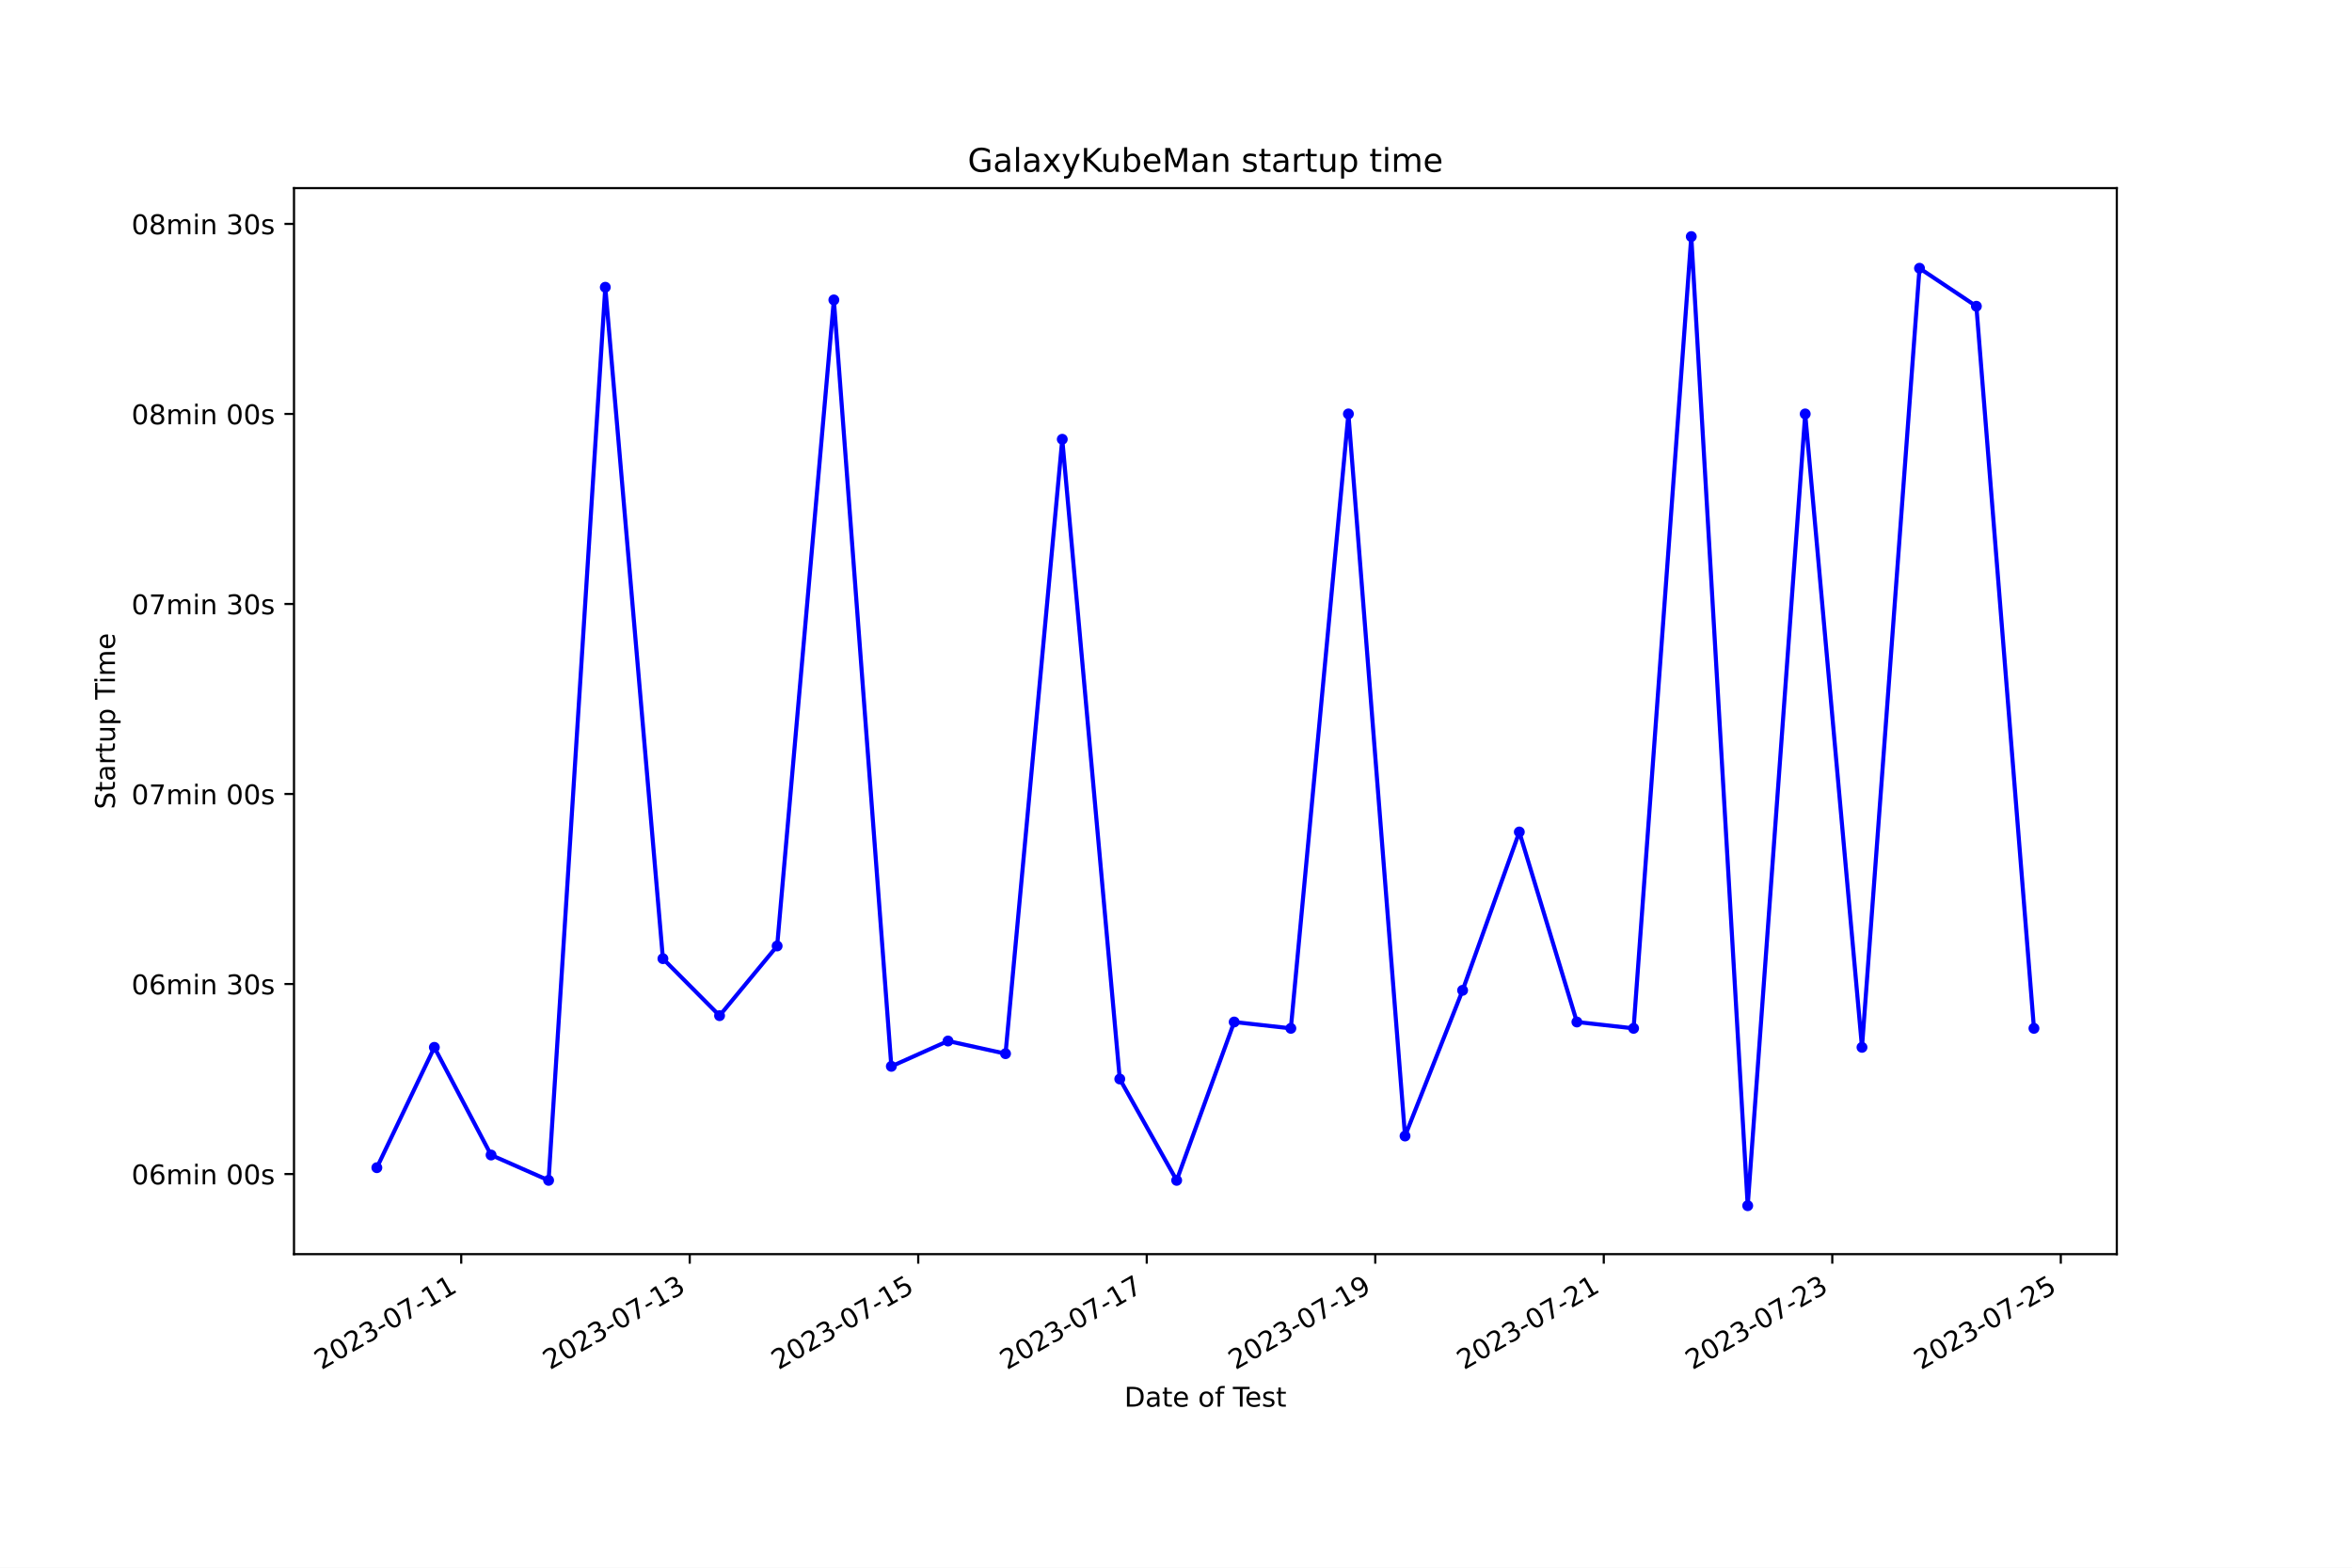
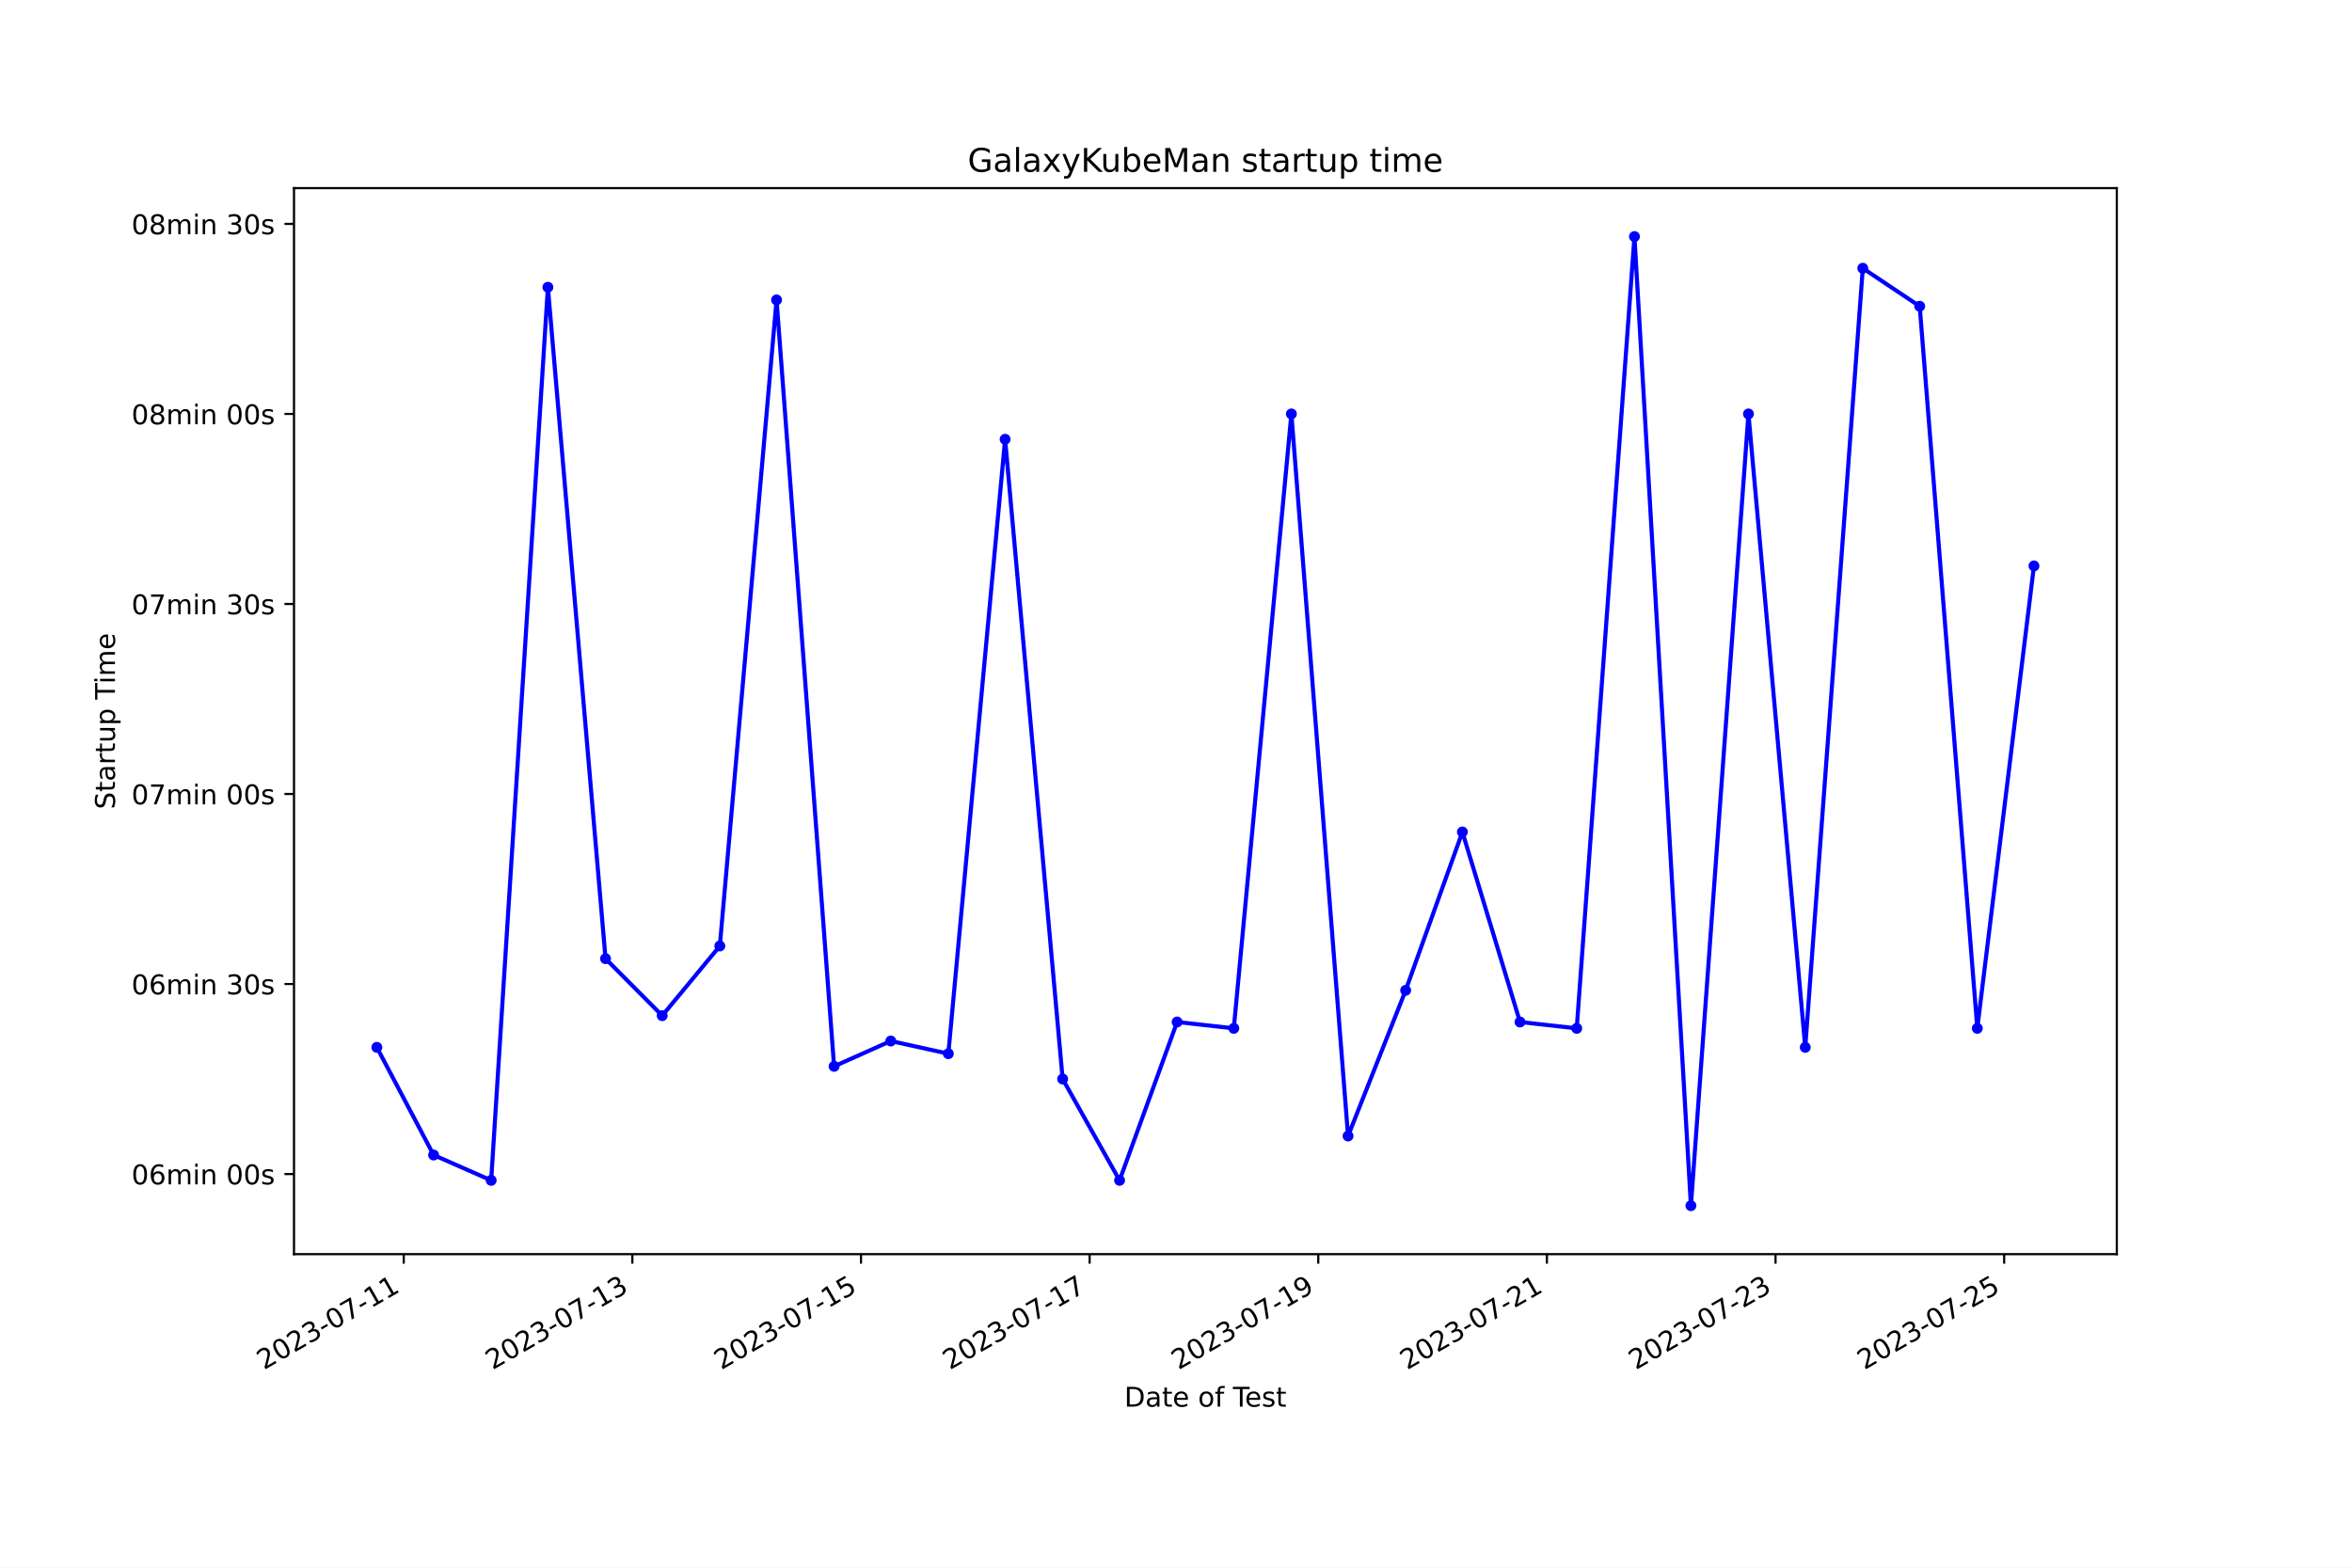
<svg xmlns="http://www.w3.org/2000/svg" xmlns:xlink="http://www.w3.org/1999/xlink" width="864pt" height="576pt" viewBox="0 0 864 576" version="1.1">
  <defs>
    <style type="text/css">*{stroke-linejoin: round; stroke-linecap: butt}</style>
  </defs>
  <g id="figure_1">
    <g id="patch_1">
      <path d="M 0 576  L 864 576  L 864 0  L 0 0  z " style="fill: #ffffff" />
    </g>
    <g id="axes_1">
      <g id="patch_2">
        <path d="M 108 460.8  L 777.6 460.8  L 777.6 69.12  L 108 69.12  z " style="fill: #ffffff" />
      </g>
      <g id="matplotlib.axis_1">
        <g id="xtick_1">
          <g id="line2d_1">
            <defs>
-               <path id="m965373f4e1" d="M 0 0  L 0 3.5  " style="stroke: #000000; stroke-width: 0.8" />
+               <path id="m5c32a10730" d="M 0 0  L 0 3.5  " style="stroke: #000000; stroke-width: 0.8" />
            </defs>
            <g>
-               <use xlink:href="#m965373f4e1" x="169.427" y="460.8" style="stroke: #000000; stroke-width: 0.8" />
+               <use xlink:href="#m5c32a10730" x="148.311" y="460.8" style="stroke: #000000; stroke-width: 0.8" />
            </g>
          </g>
          <g id="text_1">
-             <g transform="translate(118.0577 503.4383) rotate(-30) scale(0.1 -0.1)">
+             <g transform="translate(96.94125 503.4383) rotate(-30) scale(0.1 -0.1)">
              <defs>
                <path id="DejaVuSans-32" d="M 1228 531  L 3431 531  L 3431 0  L 469 0  L 469 531  Q 828 903 1448 1529  Q 2069 2156 2228 2338  Q 2531 2678 2651 2914  Q 2772 3150 2772 3378  Q 2772 3750 2511 3984  Q 2250 4219 1831 4219  Q 1534 4219 1204 4116  Q 875 4013 500 3803  L 500 4441  Q 881 4594 1212 4672  Q 1544 4750 1819 4750  Q 2544 4750 2975 4387  Q 3406 4025 3406 3419  Q 3406 3131 3298 2873  Q 3191 2616 2906 2266  Q 2828 2175 2409 1742  Q 1991 1309 1228 531  z " transform="scale(0.015625)" />
                <path id="DejaVuSans-30" d="M 2034 4250  Q 1547 4250 1301 3770  Q 1056 3291 1056 2328  Q 1056 1369 1301 889  Q 1547 409 2034 409  Q 2525 409 2770 889  Q 3016 1369 3016 2328  Q 3016 3291 2770 3770  Q 2525 4250 2034 4250  z M 2034 4750  Q 2819 4750 3233 4129  Q 3647 3509 3647 2328  Q 3647 1150 3233 529  Q 2819 -91 2034 -91  Q 1250 -91 836 529  Q 422 1150 422 2328  Q 422 3509 836 4129  Q 1250 4750 2034 4750  z " transform="scale(0.015625)" />
                <path id="DejaVuSans-33" d="M 2597 2516  Q 3050 2419 3304 2112  Q 3559 1806 3559 1356  Q 3559 666 3084 287  Q 2609 -91 1734 -91  Q 1441 -91 1130 -33  Q 819 25 488 141  L 488 750  Q 750 597 1062 519  Q 1375 441 1716 441  Q 2309 441 2620 675  Q 2931 909 2931 1356  Q 2931 1769 2642 2001  Q 2353 2234 1838 2234  L 1294 2234  L 1294 2753  L 1863 2753  Q 2328 2753 2575 2939  Q 2822 3125 2822 3475  Q 2822 3834 2567 4026  Q 2313 4219 1838 4219  Q 1578 4219 1281 4162  Q 984 4106 628 3988  L 628 4550  Q 988 4650 1302 4700  Q 1616 4750 1894 4750  Q 2613 4750 3031 4423  Q 3450 4097 3450 3541  Q 3450 3153 3228 2886  Q 3006 2619 2597 2516  z " transform="scale(0.015625)" />
                <path id="DejaVuSans-2d" d="M 313 2009  L 1997 2009  L 1997 1497  L 313 1497  L 313 2009  z " transform="scale(0.015625)" />
                <path id="DejaVuSans-37" d="M 525 4666  L 3525 4666  L 3525 4397  L 1831 0  L 1172 0  L 2766 4134  L 525 4134  L 525 4666  z " transform="scale(0.015625)" />
                <path id="DejaVuSans-31" d="M 794 531  L 1825 531  L 1825 4091  L 703 3866  L 703 4441  L 1819 4666  L 2450 4666  L 2450 531  L 3481 531  L 3481 0  L 794 0  L 794 531  z " transform="scale(0.015625)" />
              </defs>
              <use xlink:href="#DejaVuSans-32" />
              <use xlink:href="#DejaVuSans-30" x="63.623" />
              <use xlink:href="#DejaVuSans-32" x="127.246" />
              <use xlink:href="#DejaVuSans-33" x="190.869" />
              <use xlink:href="#DejaVuSans-2d" x="254.492" />
              <use xlink:href="#DejaVuSans-30" x="290.576" />
              <use xlink:href="#DejaVuSans-37" x="354.199" />
              <use xlink:href="#DejaVuSans-2d" x="417.822" />
              <use xlink:href="#DejaVuSans-31" x="453.906" />
              <use xlink:href="#DejaVuSans-31" x="517.529" />
            </g>
          </g>
        </g>
        <g id="xtick_2">
          <g id="line2d_2">
            <g>
-               <use xlink:href="#m965373f4e1" x="253.37" y="460.8" style="stroke: #000000; stroke-width: 0.8" />
+               <use xlink:href="#m5c32a10730" x="232.298" y="460.8" style="stroke: #000000; stroke-width: 0.8" />
            </g>
          </g>
          <g id="text_2">
-             <g transform="translate(202.0004 503.4383) rotate(-30) scale(0.1 -0.1)">
+             <g transform="translate(180.9286 503.4383) rotate(-30) scale(0.1 -0.1)">
              <use xlink:href="#DejaVuSans-32" />
              <use xlink:href="#DejaVuSans-30" x="63.623" />
              <use xlink:href="#DejaVuSans-32" x="127.246" />
              <use xlink:href="#DejaVuSans-33" x="190.869" />
              <use xlink:href="#DejaVuSans-2d" x="254.492" />
              <use xlink:href="#DejaVuSans-30" x="290.576" />
              <use xlink:href="#DejaVuSans-37" x="354.199" />
              <use xlink:href="#DejaVuSans-2d" x="417.822" />
              <use xlink:href="#DejaVuSans-31" x="453.906" />
              <use xlink:href="#DejaVuSans-33" x="517.529" />
            </g>
          </g>
        </g>
        <g id="xtick_3">
          <g id="line2d_3">
            <g>
-               <use xlink:href="#m965373f4e1" x="337.313" y="460.8" style="stroke: #000000; stroke-width: 0.8" />
+               <use xlink:href="#m5c32a10730" x="316.285" y="460.8" style="stroke: #000000; stroke-width: 0.8" />
            </g>
          </g>
          <g id="text_3">
-             <g transform="translate(285.9431 503.4383) rotate(-30) scale(0.1 -0.1)">
+             <g transform="translate(264.9159 503.4383) rotate(-30) scale(0.1 -0.1)">
              <defs>
                <path id="DejaVuSans-35" d="M 691 4666  L 3169 4666  L 3169 4134  L 1269 4134  L 1269 2991  Q 1406 3038 1543 3061  Q 1681 3084 1819 3084  Q 2600 3084 3056 2656  Q 3513 2228 3513 1497  Q 3513 744 3044 326  Q 2575 -91 1722 -91  Q 1428 -91 1123 -41  Q 819 9 494 109  L 494 744  Q 775 591 1075 516  Q 1375 441 1709 441  Q 2250 441 2565 725  Q 2881 1009 2881 1497  Q 2881 1984 2565 2268  Q 2250 2553 1709 2553  Q 1456 2553 1204 2497  Q 953 2441 691 2322  L 691 4666  z " transform="scale(0.015625)" />
              </defs>
              <use xlink:href="#DejaVuSans-32" />
              <use xlink:href="#DejaVuSans-30" x="63.623" />
              <use xlink:href="#DejaVuSans-32" x="127.246" />
              <use xlink:href="#DejaVuSans-33" x="190.869" />
              <use xlink:href="#DejaVuSans-2d" x="254.492" />
              <use xlink:href="#DejaVuSans-30" x="290.576" />
              <use xlink:href="#DejaVuSans-37" x="354.199" />
              <use xlink:href="#DejaVuSans-2d" x="417.822" />
              <use xlink:href="#DejaVuSans-31" x="453.906" />
              <use xlink:href="#DejaVuSans-35" x="517.529" />
            </g>
          </g>
        </g>
        <g id="xtick_4">
          <g id="line2d_4">
            <g>
-               <use xlink:href="#m965373f4e1" x="421.255" y="460.8" style="stroke: #000000; stroke-width: 0.8" />
+               <use xlink:href="#m5c32a10730" x="400.273" y="460.8" style="stroke: #000000; stroke-width: 0.8" />
            </g>
          </g>
          <g id="text_4">
-             <g transform="translate(369.8857 503.4383) rotate(-30) scale(0.1 -0.1)">
+             <g transform="translate(348.9032 503.4383) rotate(-30) scale(0.1 -0.1)">
              <use xlink:href="#DejaVuSans-32" />
              <use xlink:href="#DejaVuSans-30" x="63.623" />
              <use xlink:href="#DejaVuSans-32" x="127.246" />
              <use xlink:href="#DejaVuSans-33" x="190.869" />
              <use xlink:href="#DejaVuSans-2d" x="254.492" />
              <use xlink:href="#DejaVuSans-30" x="290.576" />
              <use xlink:href="#DejaVuSans-37" x="354.199" />
              <use xlink:href="#DejaVuSans-2d" x="417.822" />
              <use xlink:href="#DejaVuSans-31" x="453.906" />
              <use xlink:href="#DejaVuSans-37" x="517.529" />
            </g>
          </g>
        </g>
        <g id="xtick_5">
          <g id="line2d_5">
            <g>
-               <use xlink:href="#m965373f4e1" x="505.198" y="460.8" style="stroke: #000000; stroke-width: 0.8" />
+               <use xlink:href="#m5c32a10730" x="484.26" y="460.8" style="stroke: #000000; stroke-width: 0.8" />
            </g>
          </g>
          <g id="text_5">
-             <g transform="translate(453.8284 503.4383) rotate(-30) scale(0.1 -0.1)">
+             <g transform="translate(432.8905 503.4383) rotate(-30) scale(0.1 -0.1)">
              <defs>
                <path id="DejaVuSans-39" d="M 703 97  L 703 672  Q 941 559 1184 500  Q 1428 441 1663 441  Q 2288 441 2617 861  Q 2947 1281 2994 2138  Q 2813 1869 2534 1725  Q 2256 1581 1919 1581  Q 1219 1581 811 2004  Q 403 2428 403 3163  Q 403 3881 828 4315  Q 1253 4750 1959 4750  Q 2769 4750 3195 4129  Q 3622 3509 3622 2328  Q 3622 1225 3098 567  Q 2575 -91 1691 -91  Q 1453 -91 1209 -44  Q 966 3 703 97  z M 1959 2075  Q 2384 2075 2632 2365  Q 2881 2656 2881 3163  Q 2881 3666 2632 3958  Q 2384 4250 1959 4250  Q 1534 4250 1286 3958  Q 1038 3666 1038 3163  Q 1038 2656 1286 2365  Q 1534 2075 1959 2075  z " transform="scale(0.015625)" />
              </defs>
              <use xlink:href="#DejaVuSans-32" />
              <use xlink:href="#DejaVuSans-30" x="63.623" />
              <use xlink:href="#DejaVuSans-32" x="127.246" />
              <use xlink:href="#DejaVuSans-33" x="190.869" />
              <use xlink:href="#DejaVuSans-2d" x="254.492" />
              <use xlink:href="#DejaVuSans-30" x="290.576" />
              <use xlink:href="#DejaVuSans-37" x="354.199" />
              <use xlink:href="#DejaVuSans-2d" x="417.822" />
              <use xlink:href="#DejaVuSans-31" x="453.906" />
              <use xlink:href="#DejaVuSans-39" x="517.529" />
            </g>
          </g>
        </g>
        <g id="xtick_6">
          <g id="line2d_6">
            <g>
-               <use xlink:href="#m965373f4e1" x="589.141" y="460.8" style="stroke: #000000; stroke-width: 0.8" />
+               <use xlink:href="#m5c32a10730" x="568.247" y="460.8" style="stroke: #000000; stroke-width: 0.8" />
            </g>
          </g>
          <g id="text_6">
-             <g transform="translate(537.7711 503.4383) rotate(-30) scale(0.1 -0.1)">
+             <g transform="translate(516.8779 503.4383) rotate(-30) scale(0.1 -0.1)">
              <use xlink:href="#DejaVuSans-32" />
              <use xlink:href="#DejaVuSans-30" x="63.623" />
              <use xlink:href="#DejaVuSans-32" x="127.246" />
              <use xlink:href="#DejaVuSans-33" x="190.869" />
              <use xlink:href="#DejaVuSans-2d" x="254.492" />
              <use xlink:href="#DejaVuSans-30" x="290.576" />
              <use xlink:href="#DejaVuSans-37" x="354.199" />
              <use xlink:href="#DejaVuSans-2d" x="417.822" />
              <use xlink:href="#DejaVuSans-32" x="453.906" />
              <use xlink:href="#DejaVuSans-31" x="517.529" />
            </g>
          </g>
        </g>
        <g id="xtick_7">
          <g id="line2d_7">
            <g>
-               <use xlink:href="#m965373f4e1" x="673.083" y="460.8" style="stroke: #000000; stroke-width: 0.8" />
+               <use xlink:href="#m5c32a10730" x="652.235" y="460.8" style="stroke: #000000; stroke-width: 0.8" />
            </g>
          </g>
          <g id="text_7">
-             <g transform="translate(621.7138 503.4383) rotate(-30) scale(0.1 -0.1)">
+             <g transform="translate(600.8652 503.4383) rotate(-30) scale(0.1 -0.1)">
              <use xlink:href="#DejaVuSans-32" />
              <use xlink:href="#DejaVuSans-30" x="63.623" />
              <use xlink:href="#DejaVuSans-32" x="127.246" />
              <use xlink:href="#DejaVuSans-33" x="190.869" />
              <use xlink:href="#DejaVuSans-2d" x="254.492" />
              <use xlink:href="#DejaVuSans-30" x="290.576" />
              <use xlink:href="#DejaVuSans-37" x="354.199" />
              <use xlink:href="#DejaVuSans-2d" x="417.822" />
              <use xlink:href="#DejaVuSans-32" x="453.906" />
              <use xlink:href="#DejaVuSans-33" x="517.529" />
            </g>
          </g>
        </g>
        <g id="xtick_8">
          <g id="line2d_8">
            <g>
-               <use xlink:href="#m965373f4e1" x="757.026" y="460.8" style="stroke: #000000; stroke-width: 0.8" />
+               <use xlink:href="#m5c32a10730" x="736.222" y="460.8" style="stroke: #000000; stroke-width: 0.8" />
            </g>
          </g>
          <g id="text_8">
-             <g transform="translate(705.6565 503.4383) rotate(-30) scale(0.1 -0.1)">
+             <g transform="translate(684.8525 503.4383) rotate(-30) scale(0.1 -0.1)">
              <use xlink:href="#DejaVuSans-32" />
              <use xlink:href="#DejaVuSans-30" x="63.623" />
              <use xlink:href="#DejaVuSans-32" x="127.246" />
              <use xlink:href="#DejaVuSans-33" x="190.869" />
              <use xlink:href="#DejaVuSans-2d" x="254.492" />
              <use xlink:href="#DejaVuSans-30" x="290.576" />
              <use xlink:href="#DejaVuSans-37" x="354.199" />
              <use xlink:href="#DejaVuSans-2d" x="417.822" />
              <use xlink:href="#DejaVuSans-32" x="453.906" />
              <use xlink:href="#DejaVuSans-35" x="517.529" />
            </g>
          </g>
        </g>
        <g id="text_9">
          <g transform="translate(413.0063 516.8378) scale(0.1 -0.1)">
            <defs>
              <path id="DejaVuSans-44" d="M 1259 4147  L 1259 519  L 2022 519  Q 2988 519 3436 956  Q 3884 1394 3884 2338  Q 3884 3275 3436 3711  Q 2988 4147 2022 4147  L 1259 4147  z M 628 4666  L 1925 4666  Q 3281 4666 3915 4102  Q 4550 3538 4550 2338  Q 4550 1131 3912 565  Q 3275 0 1925 0  L 628 0  L 628 4666  z " transform="scale(0.015625)" />
              <path id="DejaVuSans-61" d="M 2194 1759  Q 1497 1759 1228 1600  Q 959 1441 959 1056  Q 959 750 1161 570  Q 1363 391 1709 391  Q 2188 391 2477 730  Q 2766 1069 2766 1631  L 2766 1759  L 2194 1759  z M 3341 1997  L 3341 0  L 2766 0  L 2766 531  Q 2569 213 2275 61  Q 1981 -91 1556 -91  Q 1019 -91 701 211  Q 384 513 384 1019  Q 384 1609 779 1909  Q 1175 2209 1959 2209  L 2766 2209  L 2766 2266  Q 2766 2663 2505 2880  Q 2244 3097 1772 3097  Q 1472 3097 1187 3025  Q 903 2953 641 2809  L 641 3341  Q 956 3463 1253 3523  Q 1550 3584 1831 3584  Q 2591 3584 2966 3190  Q 3341 2797 3341 1997  z " transform="scale(0.015625)" />
              <path id="DejaVuSans-74" d="M 1172 4494  L 1172 3500  L 2356 3500  L 2356 3053  L 1172 3053  L 1172 1153  Q 1172 725 1289 603  Q 1406 481 1766 481  L 2356 481  L 2356 0  L 1766 0  Q 1100 0 847 248  Q 594 497 594 1153  L 594 3053  L 172 3053  L 172 3500  L 594 3500  L 594 4494  L 1172 4494  z " transform="scale(0.015625)" />
              <path id="DejaVuSans-65" d="M 3597 1894  L 3597 1613  L 953 1613  Q 991 1019 1311 708  Q 1631 397 2203 397  Q 2534 397 2845 478  Q 3156 559 3463 722  L 3463 178  Q 3153 47 2828 -22  Q 2503 -91 2169 -91  Q 1331 -91 842 396  Q 353 884 353 1716  Q 353 2575 817 3079  Q 1281 3584 2069 3584  Q 2775 3584 3186 3129  Q 3597 2675 3597 1894  z M 3022 2063  Q 3016 2534 2758 2815  Q 2500 3097 2075 3097  Q 1594 3097 1305 2825  Q 1016 2553 972 2059  L 3022 2063  z " transform="scale(0.015625)" />
              <path id="DejaVuSans-20" transform="scale(0.015625)" />
              <path id="DejaVuSans-6f" d="M 1959 3097  Q 1497 3097 1228 2736  Q 959 2375 959 1747  Q 959 1119 1226 758  Q 1494 397 1959 397  Q 2419 397 2687 759  Q 2956 1122 2956 1747  Q 2956 2369 2687 2733  Q 2419 3097 1959 3097  z M 1959 3584  Q 2709 3584 3137 3096  Q 3566 2609 3566 1747  Q 3566 888 3137 398  Q 2709 -91 1959 -91  Q 1206 -91 779 398  Q 353 888 353 1747  Q 353 2609 779 3096  Q 1206 3584 1959 3584  z " transform="scale(0.015625)" />
              <path id="DejaVuSans-66" d="M 2375 4863  L 2375 4384  L 1825 4384  Q 1516 4384 1395 4259  Q 1275 4134 1275 3809  L 1275 3500  L 2222 3500  L 2222 3053  L 1275 3053  L 1275 0  L 697 0  L 697 3053  L 147 3053  L 147 3500  L 697 3500  L 697 3744  Q 697 4328 969 4595  Q 1241 4863 1831 4863  L 2375 4863  z " transform="scale(0.015625)" />
              <path id="DejaVuSans-54" d="M -19 4666  L 3928 4666  L 3928 4134  L 2272 4134  L 2272 0  L 1638 0  L 1638 4134  L -19 4134  L -19 4666  z " transform="scale(0.015625)" />
              <path id="DejaVuSans-73" d="M 2834 3397  L 2834 2853  Q 2591 2978 2328 3040  Q 2066 3103 1784 3103  Q 1356 3103 1142 2972  Q 928 2841 928 2578  Q 928 2378 1081 2264  Q 1234 2150 1697 2047  L 1894 2003  Q 2506 1872 2764 1633  Q 3022 1394 3022 966  Q 3022 478 2636 193  Q 2250 -91 1575 -91  Q 1294 -91 989 -36  Q 684 19 347 128  L 347 722  Q 666 556 975 473  Q 1284 391 1588 391  Q 1994 391 2212 530  Q 2431 669 2431 922  Q 2431 1156 2273 1281  Q 2116 1406 1581 1522  L 1381 1569  Q 847 1681 609 1914  Q 372 2147 372 2553  Q 372 3047 722 3315  Q 1072 3584 1716 3584  Q 2034 3584 2315 3537  Q 2597 3491 2834 3397  z " transform="scale(0.015625)" />
            </defs>
            <use xlink:href="#DejaVuSans-44" />
            <use xlink:href="#DejaVuSans-61" x="77.002" />
            <use xlink:href="#DejaVuSans-74" x="138.281" />
            <use xlink:href="#DejaVuSans-65" x="177.49" />
            <use xlink:href="#DejaVuSans-20" x="239.014" />
            <use xlink:href="#DejaVuSans-6f" x="270.801" />
            <use xlink:href="#DejaVuSans-66" x="331.982" />
            <use xlink:href="#DejaVuSans-20" x="367.188" />
            <use xlink:href="#DejaVuSans-54" x="398.975" />
            <use xlink:href="#DejaVuSans-65" x="443.059" />
            <use xlink:href="#DejaVuSans-73" x="504.582" />
            <use xlink:href="#DejaVuSans-74" x="556.682" />
          </g>
        </g>
      </g>
      <g id="matplotlib.axis_2">
        <g id="ytick_1">
          <g id="line2d_9">
            <defs>
-               <path id="m9963a5a0a9" d="M 0 0  L -3.5 0  " style="stroke: #000000; stroke-width: 0.8" />
+               <path id="md2bd87e4d0" d="M 0 0  L -3.5 0  " style="stroke: #000000; stroke-width: 0.8" />
            </defs>
            <g>
-               <use xlink:href="#m9963a5a0a9" x="108" y="431.36" style="stroke: #000000; stroke-width: 0.8" />
+               <use xlink:href="#md2bd87e4d0" x="108" y="431.36" style="stroke: #000000; stroke-width: 0.8" />
            </g>
          </g>
          <g id="text_10">
            <g transform="translate(48.30625 435.1592) scale(0.1 -0.1)">
              <defs>
                <path id="DejaVuSans-36" d="M 2113 2584  Q 1688 2584 1439 2293  Q 1191 2003 1191 1497  Q 1191 994 1439 701  Q 1688 409 2113 409  Q 2538 409 2786 701  Q 3034 994 3034 1497  Q 3034 2003 2786 2293  Q 2538 2584 2113 2584  z M 3366 4563  L 3366 3988  Q 3128 4100 2886 4159  Q 2644 4219 2406 4219  Q 1781 4219 1451 3797  Q 1122 3375 1075 2522  Q 1259 2794 1537 2939  Q 1816 3084 2150 3084  Q 2853 3084 3261 2657  Q 3669 2231 3669 1497  Q 3669 778 3244 343  Q 2819 -91 2113 -91  Q 1303 -91 875 529  Q 447 1150 447 2328  Q 447 3434 972 4092  Q 1497 4750 2381 4750  Q 2619 4750 2861 4703  Q 3103 4656 3366 4563  z " transform="scale(0.015625)" />
                <path id="DejaVuSans-6d" d="M 3328 2828  Q 3544 3216 3844 3400  Q 4144 3584 4550 3584  Q 5097 3584 5394 3201  Q 5691 2819 5691 2113  L 5691 0  L 5113 0  L 5113 2094  Q 5113 2597 4934 2840  Q 4756 3084 4391 3084  Q 3944 3084 3684 2787  Q 3425 2491 3425 1978  L 3425 0  L 2847 0  L 2847 2094  Q 2847 2600 2669 2842  Q 2491 3084 2119 3084  Q 1678 3084 1418 2786  Q 1159 2488 1159 1978  L 1159 0  L 581 0  L 581 3500  L 1159 3500  L 1159 2956  Q 1356 3278 1631 3431  Q 1906 3584 2284 3584  Q 2666 3584 2933 3390  Q 3200 3197 3328 2828  z " transform="scale(0.015625)" />
                <path id="DejaVuSans-69" d="M 603 3500  L 1178 3500  L 1178 0  L 603 0  L 603 3500  z M 603 4863  L 1178 4863  L 1178 4134  L 603 4134  L 603 4863  z " transform="scale(0.015625)" />
                <path id="DejaVuSans-6e" d="M 3513 2113  L 3513 0  L 2938 0  L 2938 2094  Q 2938 2591 2744 2837  Q 2550 3084 2163 3084  Q 1697 3084 1428 2787  Q 1159 2491 1159 1978  L 1159 0  L 581 0  L 581 3500  L 1159 3500  L 1159 2956  Q 1366 3272 1645 3428  Q 1925 3584 2291 3584  Q 2894 3584 3203 3211  Q 3513 2838 3513 2113  z " transform="scale(0.015625)" />
              </defs>
              <use xlink:href="#DejaVuSans-30" />
              <use xlink:href="#DejaVuSans-36" x="63.623" />
              <use xlink:href="#DejaVuSans-6d" x="127.246" />
              <use xlink:href="#DejaVuSans-69" x="224.658" />
              <use xlink:href="#DejaVuSans-6e" x="252.441" />
              <use xlink:href="#DejaVuSans-20" x="315.82" />
              <use xlink:href="#DejaVuSans-30" x="347.607" />
              <use xlink:href="#DejaVuSans-30" x="411.23" />
              <use xlink:href="#DejaVuSans-73" x="474.854" />
            </g>
          </g>
        </g>
        <g id="ytick_2">
          <g id="line2d_10">
            <g>
-               <use xlink:href="#m9963a5a0a9" x="108" y="361.542" style="stroke: #000000; stroke-width: 0.8" />
+               <use xlink:href="#md2bd87e4d0" x="108" y="361.542" style="stroke: #000000; stroke-width: 0.8" />
            </g>
          </g>
          <g id="text_11">
            <g transform="translate(48.30625 365.341) scale(0.1 -0.1)">
              <use xlink:href="#DejaVuSans-30" />
              <use xlink:href="#DejaVuSans-36" x="63.623" />
              <use xlink:href="#DejaVuSans-6d" x="127.246" />
              <use xlink:href="#DejaVuSans-69" x="224.658" />
              <use xlink:href="#DejaVuSans-6e" x="252.441" />
              <use xlink:href="#DejaVuSans-20" x="315.82" />
              <use xlink:href="#DejaVuSans-33" x="347.607" />
              <use xlink:href="#DejaVuSans-30" x="411.23" />
              <use xlink:href="#DejaVuSans-73" x="474.854" />
            </g>
          </g>
        </g>
        <g id="ytick_3">
          <g id="line2d_11">
            <g>
-               <use xlink:href="#m9963a5a0a9" x="108" y="291.724" style="stroke: #000000; stroke-width: 0.8" />
+               <use xlink:href="#md2bd87e4d0" x="108" y="291.724" style="stroke: #000000; stroke-width: 0.8" />
            </g>
          </g>
          <g id="text_12">
            <g transform="translate(48.30625 295.5229) scale(0.1 -0.1)">
              <use xlink:href="#DejaVuSans-30" />
              <use xlink:href="#DejaVuSans-37" x="63.623" />
              <use xlink:href="#DejaVuSans-6d" x="127.246" />
              <use xlink:href="#DejaVuSans-69" x="224.658" />
              <use xlink:href="#DejaVuSans-6e" x="252.441" />
              <use xlink:href="#DejaVuSans-20" x="315.82" />
              <use xlink:href="#DejaVuSans-30" x="347.607" />
              <use xlink:href="#DejaVuSans-30" x="411.23" />
              <use xlink:href="#DejaVuSans-73" x="474.854" />
            </g>
          </g>
        </g>
        <g id="ytick_4">
          <g id="line2d_12">
            <g>
-               <use xlink:href="#m9963a5a0a9" x="108" y="221.905" style="stroke: #000000; stroke-width: 0.8" />
+               <use xlink:href="#md2bd87e4d0" x="108" y="221.905" style="stroke: #000000; stroke-width: 0.8" />
            </g>
          </g>
          <g id="text_13">
            <g transform="translate(48.30625 225.7047) scale(0.1 -0.1)">
              <use xlink:href="#DejaVuSans-30" />
              <use xlink:href="#DejaVuSans-37" x="63.623" />
              <use xlink:href="#DejaVuSans-6d" x="127.246" />
              <use xlink:href="#DejaVuSans-69" x="224.658" />
              <use xlink:href="#DejaVuSans-6e" x="252.441" />
              <use xlink:href="#DejaVuSans-20" x="315.82" />
              <use xlink:href="#DejaVuSans-33" x="347.607" />
              <use xlink:href="#DejaVuSans-30" x="411.23" />
              <use xlink:href="#DejaVuSans-73" x="474.854" />
            </g>
          </g>
        </g>
        <g id="ytick_5">
          <g id="line2d_13">
            <g>
-               <use xlink:href="#m9963a5a0a9" x="108" y="152.087" style="stroke: #000000; stroke-width: 0.8" />
+               <use xlink:href="#md2bd87e4d0" x="108" y="152.087" style="stroke: #000000; stroke-width: 0.8" />
            </g>
          </g>
          <g id="text_14">
            <g transform="translate(48.30625 155.8865) scale(0.1 -0.1)">
              <defs>
                <path id="DejaVuSans-38" d="M 2034 2216  Q 1584 2216 1326 1975  Q 1069 1734 1069 1313  Q 1069 891 1326 650  Q 1584 409 2034 409  Q 2484 409 2743 651  Q 3003 894 3003 1313  Q 3003 1734 2745 1975  Q 2488 2216 2034 2216  z M 1403 2484  Q 997 2584 770 2862  Q 544 3141 544 3541  Q 544 4100 942 4425  Q 1341 4750 2034 4750  Q 2731 4750 3128 4425  Q 3525 4100 3525 3541  Q 3525 3141 3298 2862  Q 3072 2584 2669 2484  Q 3125 2378 3379 2068  Q 3634 1759 3634 1313  Q 3634 634 3220 271  Q 2806 -91 2034 -91  Q 1263 -91 848 271  Q 434 634 434 1313  Q 434 1759 690 2068  Q 947 2378 1403 2484  z M 1172 3481  Q 1172 3119 1398 2916  Q 1625 2713 2034 2713  Q 2441 2713 2670 2916  Q 2900 3119 2900 3481  Q 2900 3844 2670 4047  Q 2441 4250 2034 4250  Q 1625 4250 1398 4047  Q 1172 3844 1172 3481  z " transform="scale(0.015625)" />
              </defs>
              <use xlink:href="#DejaVuSans-30" />
              <use xlink:href="#DejaVuSans-38" x="63.623" />
              <use xlink:href="#DejaVuSans-6d" x="127.246" />
              <use xlink:href="#DejaVuSans-69" x="224.658" />
              <use xlink:href="#DejaVuSans-6e" x="252.441" />
              <use xlink:href="#DejaVuSans-20" x="315.82" />
              <use xlink:href="#DejaVuSans-30" x="347.607" />
              <use xlink:href="#DejaVuSans-30" x="411.23" />
              <use xlink:href="#DejaVuSans-73" x="474.854" />
            </g>
          </g>
        </g>
        <g id="ytick_6">
          <g id="line2d_14">
            <g>
-               <use xlink:href="#m9963a5a0a9" x="108" y="82.269" style="stroke: #000000; stroke-width: 0.8" />
+               <use xlink:href="#md2bd87e4d0" x="108" y="82.269" style="stroke: #000000; stroke-width: 0.8" />
            </g>
          </g>
          <g id="text_15">
            <g transform="translate(48.30625 86.06831) scale(0.1 -0.1)">
              <use xlink:href="#DejaVuSans-30" />
              <use xlink:href="#DejaVuSans-38" x="63.623" />
              <use xlink:href="#DejaVuSans-6d" x="127.246" />
              <use xlink:href="#DejaVuSans-69" x="224.658" />
              <use xlink:href="#DejaVuSans-6e" x="252.441" />
              <use xlink:href="#DejaVuSans-20" x="315.82" />
              <use xlink:href="#DejaVuSans-33" x="347.607" />
              <use xlink:href="#DejaVuSans-30" x="411.23" />
              <use xlink:href="#DejaVuSans-73" x="474.854" />
            </g>
          </g>
        </g>
        <g id="text_16">
          <g transform="translate(42.22656 297.3397) rotate(-90) scale(0.1 -0.1)">
            <defs>
              <path id="DejaVuSans-53" d="M 3425 4513  L 3425 3897  Q 3066 4069 2747 4153  Q 2428 4238 2131 4238  Q 1616 4238 1336 4038  Q 1056 3838 1056 3469  Q 1056 3159 1242 3001  Q 1428 2844 1947 2747  L 2328 2669  Q 3034 2534 3370 2195  Q 3706 1856 3706 1288  Q 3706 609 3251 259  Q 2797 -91 1919 -91  Q 1588 -91 1214 -16  Q 841 59 441 206  L 441 856  Q 825 641 1194 531  Q 1563 422 1919 422  Q 2459 422 2753 634  Q 3047 847 3047 1241  Q 3047 1584 2836 1778  Q 2625 1972 2144 2069  L 1759 2144  Q 1053 2284 737 2584  Q 422 2884 422 3419  Q 422 4038 858 4394  Q 1294 4750 2059 4750  Q 2388 4750 2728 4690  Q 3069 4631 3425 4513  z " transform="scale(0.015625)" />
              <path id="DejaVuSans-72" d="M 2631 2963  Q 2534 3019 2420 3045  Q 2306 3072 2169 3072  Q 1681 3072 1420 2755  Q 1159 2438 1159 1844  L 1159 0  L 581 0  L 581 3500  L 1159 3500  L 1159 2956  Q 1341 3275 1631 3429  Q 1922 3584 2338 3584  Q 2397 3584 2469 3576  Q 2541 3569 2628 3553  L 2631 2963  z " transform="scale(0.015625)" />
              <path id="DejaVuSans-75" d="M 544 1381  L 544 3500  L 1119 3500  L 1119 1403  Q 1119 906 1312 657  Q 1506 409 1894 409  Q 2359 409 2629 706  Q 2900 1003 2900 1516  L 2900 3500  L 3475 3500  L 3475 0  L 2900 0  L 2900 538  Q 2691 219 2414 64  Q 2138 -91 1772 -91  Q 1169 -91 856 284  Q 544 659 544 1381  z M 1991 3584  L 1991 3584  z " transform="scale(0.015625)" />
              <path id="DejaVuSans-70" d="M 1159 525  L 1159 -1331  L 581 -1331  L 581 3500  L 1159 3500  L 1159 2969  Q 1341 3281 1617 3432  Q 1894 3584 2278 3584  Q 2916 3584 3314 3078  Q 3713 2572 3713 1747  Q 3713 922 3314 415  Q 2916 -91 2278 -91  Q 1894 -91 1617 61  Q 1341 213 1159 525  z M 3116 1747  Q 3116 2381 2855 2742  Q 2594 3103 2138 3103  Q 1681 3103 1420 2742  Q 1159 2381 1159 1747  Q 1159 1113 1420 752  Q 1681 391 2138 391  Q 2594 391 2855 752  Q 3116 1113 3116 1747  z " transform="scale(0.015625)" />
            </defs>
            <use xlink:href="#DejaVuSans-53" />
            <use xlink:href="#DejaVuSans-74" x="63.477" />
            <use xlink:href="#DejaVuSans-61" x="102.686" />
            <use xlink:href="#DejaVuSans-72" x="163.965" />
            <use xlink:href="#DejaVuSans-74" x="205.078" />
            <use xlink:href="#DejaVuSans-75" x="244.287" />
            <use xlink:href="#DejaVuSans-70" x="307.666" />
            <use xlink:href="#DejaVuSans-20" x="371.143" />
            <use xlink:href="#DejaVuSans-54" x="402.93" />
            <use xlink:href="#DejaVuSans-69" x="460.889" />
            <use xlink:href="#DejaVuSans-6d" x="488.672" />
            <use xlink:href="#DejaVuSans-65" x="586.084" />
          </g>
        </g>
      </g>
      <g id="line2d_15">
-         <path d="M 747.164 377.833  L 726.017 112.524  L 705.126 98.56  L 683.996 384.815  L 663.139 152.087  L 642.018 442.996  L 621.287 86.924  L 600.096 377.833  L 579.272 375.505  L 558.117 305.687  L 537.284 363.869  L 516.137 417.396  L 495.332 152.087  L 474.19 377.833  L 453.375 375.505  L 432.248 433.687  L 411.347 396.451  L 390.222 161.396  L 369.38 387.142  L 348.247 382.487  L 327.433 391.796  L 306.312 110.196  L 285.481 347.578  L 264.329 373.178  L 243.52 352.233  L 222.354 105.542  L 201.528 433.687  L 180.398 424.378  L 159.558 384.815  L 138.436 429.033  " clip-path="url(#p142e7ab720)" style="fill: none; stroke: #0000ff; stroke-width: 1.5; stroke-linecap: square" />
+         <path d="M 747.164 207.942  L 726.354 377.833  L 705.196 112.524  L 684.294 98.56  L 663.153 384.815  L 642.285 152.087  L 621.153 442.996  L 600.41 86.924  L 579.208 377.833  L 558.373 375.505  L 537.207 305.687  L 516.363 363.869  L 495.205 417.396  L 474.389 152.087  L 453.236 377.833  L 432.409 375.505  L 411.271 433.687  L 390.359 396.451  L 369.223 161.396  L 348.37 387.142  L 327.226 382.487  L 306.4 391.796  L 285.269 110.196  L 264.426 347.578  L 243.263 373.178  L 222.443 352.233  L 201.266 105.542  L 180.429 433.687  L 159.287 424.378  L 138.436 384.815  " clip-path="url(#pda7381103e)" style="fill: none; stroke: #0000ff; stroke-width: 1.5; stroke-linecap: square" />
        <defs>
-           <path id="mfdf5d7b807" d="M 0 1.5  C 0.398 1.5 0.779 1.342 1.061 1.061  C 1.342 0.779 1.5 0.398 1.5 0  C 1.5 -0.398 1.342 -0.779 1.061 -1.061  C 0.779 -1.342 0.398 -1.5 0 -1.5  C -0.398 -1.5 -0.779 -1.342 -1.061 -1.061  C -1.342 -0.779 -1.5 -0.398 -1.5 0  C -1.5 0.398 -1.342 0.779 -1.061 1.061  C -0.779 1.342 -0.398 1.5 0 1.5  z " style="stroke: #0000ff" />
+           <path id="m3039973cbf" d="M 0 1.5  C 0.398 1.5 0.779 1.342 1.061 1.061  C 1.342 0.779 1.5 0.398 1.5 0  C 1.5 -0.398 1.342 -0.779 1.061 -1.061  C 0.779 -1.342 0.398 -1.5 0 -1.5  C -0.398 -1.5 -0.779 -1.342 -1.061 -1.061  C -1.342 -0.779 -1.5 -0.398 -1.5 0  C -1.5 0.398 -1.342 0.779 -1.061 1.061  C -0.779 1.342 -0.398 1.5 0 1.5  z " style="stroke: #0000ff" />
        </defs>
-         <g clip-path="url(#p142e7ab720)">
-           <use xlink:href="#mfdf5d7b807" x="747.164" y="377.833" style="fill: #0000ff; stroke: #0000ff" />
-           <use xlink:href="#mfdf5d7b807" x="726.017" y="112.524" style="fill: #0000ff; stroke: #0000ff" />
-           <use xlink:href="#mfdf5d7b807" x="705.126" y="98.56" style="fill: #0000ff; stroke: #0000ff" />
-           <use xlink:href="#mfdf5d7b807" x="683.996" y="384.815" style="fill: #0000ff; stroke: #0000ff" />
-           <use xlink:href="#mfdf5d7b807" x="663.139" y="152.087" style="fill: #0000ff; stroke: #0000ff" />
-           <use xlink:href="#mfdf5d7b807" x="642.018" y="442.996" style="fill: #0000ff; stroke: #0000ff" />
-           <use xlink:href="#mfdf5d7b807" x="621.287" y="86.924" style="fill: #0000ff; stroke: #0000ff" />
-           <use xlink:href="#mfdf5d7b807" x="600.096" y="377.833" style="fill: #0000ff; stroke: #0000ff" />
-           <use xlink:href="#mfdf5d7b807" x="579.272" y="375.505" style="fill: #0000ff; stroke: #0000ff" />
-           <use xlink:href="#mfdf5d7b807" x="558.117" y="305.687" style="fill: #0000ff; stroke: #0000ff" />
-           <use xlink:href="#mfdf5d7b807" x="537.284" y="363.869" style="fill: #0000ff; stroke: #0000ff" />
-           <use xlink:href="#mfdf5d7b807" x="516.137" y="417.396" style="fill: #0000ff; stroke: #0000ff" />
-           <use xlink:href="#mfdf5d7b807" x="495.332" y="152.087" style="fill: #0000ff; stroke: #0000ff" />
-           <use xlink:href="#mfdf5d7b807" x="474.19" y="377.833" style="fill: #0000ff; stroke: #0000ff" />
-           <use xlink:href="#mfdf5d7b807" x="453.375" y="375.505" style="fill: #0000ff; stroke: #0000ff" />
-           <use xlink:href="#mfdf5d7b807" x="432.248" y="433.687" style="fill: #0000ff; stroke: #0000ff" />
-           <use xlink:href="#mfdf5d7b807" x="411.347" y="396.451" style="fill: #0000ff; stroke: #0000ff" />
-           <use xlink:href="#mfdf5d7b807" x="390.222" y="161.396" style="fill: #0000ff; stroke: #0000ff" />
-           <use xlink:href="#mfdf5d7b807" x="369.38" y="387.142" style="fill: #0000ff; stroke: #0000ff" />
-           <use xlink:href="#mfdf5d7b807" x="348.247" y="382.487" style="fill: #0000ff; stroke: #0000ff" />
-           <use xlink:href="#mfdf5d7b807" x="327.433" y="391.796" style="fill: #0000ff; stroke: #0000ff" />
-           <use xlink:href="#mfdf5d7b807" x="306.312" y="110.196" style="fill: #0000ff; stroke: #0000ff" />
-           <use xlink:href="#mfdf5d7b807" x="285.481" y="347.578" style="fill: #0000ff; stroke: #0000ff" />
-           <use xlink:href="#mfdf5d7b807" x="264.329" y="373.178" style="fill: #0000ff; stroke: #0000ff" />
-           <use xlink:href="#mfdf5d7b807" x="243.52" y="352.233" style="fill: #0000ff; stroke: #0000ff" />
-           <use xlink:href="#mfdf5d7b807" x="222.354" y="105.542" style="fill: #0000ff; stroke: #0000ff" />
-           <use xlink:href="#mfdf5d7b807" x="201.528" y="433.687" style="fill: #0000ff; stroke: #0000ff" />
-           <use xlink:href="#mfdf5d7b807" x="180.398" y="424.378" style="fill: #0000ff; stroke: #0000ff" />
-           <use xlink:href="#mfdf5d7b807" x="159.558" y="384.815" style="fill: #0000ff; stroke: #0000ff" />
-           <use xlink:href="#mfdf5d7b807" x="138.436" y="429.033" style="fill: #0000ff; stroke: #0000ff" />
+         <g clip-path="url(#pda7381103e)">
+           <use xlink:href="#m3039973cbf" x="747.164" y="207.942" style="fill: #0000ff; stroke: #0000ff" />
+           <use xlink:href="#m3039973cbf" x="726.354" y="377.833" style="fill: #0000ff; stroke: #0000ff" />
+           <use xlink:href="#m3039973cbf" x="705.196" y="112.524" style="fill: #0000ff; stroke: #0000ff" />
+           <use xlink:href="#m3039973cbf" x="684.294" y="98.56" style="fill: #0000ff; stroke: #0000ff" />
+           <use xlink:href="#m3039973cbf" x="663.153" y="384.815" style="fill: #0000ff; stroke: #0000ff" />
+           <use xlink:href="#m3039973cbf" x="642.285" y="152.087" style="fill: #0000ff; stroke: #0000ff" />
+           <use xlink:href="#m3039973cbf" x="621.153" y="442.996" style="fill: #0000ff; stroke: #0000ff" />
+           <use xlink:href="#m3039973cbf" x="600.41" y="86.924" style="fill: #0000ff; stroke: #0000ff" />
+           <use xlink:href="#m3039973cbf" x="579.208" y="377.833" style="fill: #0000ff; stroke: #0000ff" />
+           <use xlink:href="#m3039973cbf" x="558.373" y="375.505" style="fill: #0000ff; stroke: #0000ff" />
+           <use xlink:href="#m3039973cbf" x="537.207" y="305.687" style="fill: #0000ff; stroke: #0000ff" />
+           <use xlink:href="#m3039973cbf" x="516.363" y="363.869" style="fill: #0000ff; stroke: #0000ff" />
+           <use xlink:href="#m3039973cbf" x="495.205" y="417.396" style="fill: #0000ff; stroke: #0000ff" />
+           <use xlink:href="#m3039973cbf" x="474.389" y="152.087" style="fill: #0000ff; stroke: #0000ff" />
+           <use xlink:href="#m3039973cbf" x="453.236" y="377.833" style="fill: #0000ff; stroke: #0000ff" />
+           <use xlink:href="#m3039973cbf" x="432.409" y="375.505" style="fill: #0000ff; stroke: #0000ff" />
+           <use xlink:href="#m3039973cbf" x="411.271" y="433.687" style="fill: #0000ff; stroke: #0000ff" />
+           <use xlink:href="#m3039973cbf" x="390.359" y="396.451" style="fill: #0000ff; stroke: #0000ff" />
+           <use xlink:href="#m3039973cbf" x="369.223" y="161.396" style="fill: #0000ff; stroke: #0000ff" />
+           <use xlink:href="#m3039973cbf" x="348.37" y="387.142" style="fill: #0000ff; stroke: #0000ff" />
+           <use xlink:href="#m3039973cbf" x="327.226" y="382.487" style="fill: #0000ff; stroke: #0000ff" />
+           <use xlink:href="#m3039973cbf" x="306.4" y="391.796" style="fill: #0000ff; stroke: #0000ff" />
+           <use xlink:href="#m3039973cbf" x="285.269" y="110.196" style="fill: #0000ff; stroke: #0000ff" />
+           <use xlink:href="#m3039973cbf" x="264.426" y="347.578" style="fill: #0000ff; stroke: #0000ff" />
+           <use xlink:href="#m3039973cbf" x="243.263" y="373.178" style="fill: #0000ff; stroke: #0000ff" />
+           <use xlink:href="#m3039973cbf" x="222.443" y="352.233" style="fill: #0000ff; stroke: #0000ff" />
+           <use xlink:href="#m3039973cbf" x="201.266" y="105.542" style="fill: #0000ff; stroke: #0000ff" />
+           <use xlink:href="#m3039973cbf" x="180.429" y="433.687" style="fill: #0000ff; stroke: #0000ff" />
+           <use xlink:href="#m3039973cbf" x="159.287" y="424.378" style="fill: #0000ff; stroke: #0000ff" />
+           <use xlink:href="#m3039973cbf" x="138.436" y="384.815" style="fill: #0000ff; stroke: #0000ff" />
        </g>
      </g>
      <g id="patch_3">
        <path d="M 108 460.8  L 108 69.12  " style="fill: none; stroke: #000000; stroke-width: 0.8; stroke-linejoin: miter; stroke-linecap: square" />
      </g>
      <g id="patch_4">
        <path d="M 777.6 460.8  L 777.6 69.12  " style="fill: none; stroke: #000000; stroke-width: 0.8; stroke-linejoin: miter; stroke-linecap: square" />
      </g>
      <g id="patch_5">
        <path d="M 108 460.8  L 777.6 460.8  " style="fill: none; stroke: #000000; stroke-width: 0.8; stroke-linejoin: miter; stroke-linecap: square" />
      </g>
      <g id="patch_6">
        <path d="M 108 69.12  L 777.6 69.12  " style="fill: none; stroke: #000000; stroke-width: 0.8; stroke-linejoin: miter; stroke-linecap: square" />
      </g>
      <g id="text_17">
        <g transform="translate(355.4794 63.12) scale(0.12 -0.12)">
          <defs>
            <path id="DejaVuSans-47" d="M 3809 666  L 3809 1919  L 2778 1919  L 2778 2438  L 4434 2438  L 4434 434  Q 4069 175 3628 42  Q 3188 -91 2688 -91  Q 1594 -91 976 548  Q 359 1188 359 2328  Q 359 3472 976 4111  Q 1594 4750 2688 4750  Q 3144 4750 3555 4637  Q 3966 4525 4313 4306  L 4313 3634  Q 3963 3931 3569 4081  Q 3175 4231 2741 4231  Q 1884 4231 1454 3753  Q 1025 3275 1025 2328  Q 1025 1384 1454 906  Q 1884 428 2741 428  Q 3075 428 3337 486  Q 3600 544 3809 666  z " transform="scale(0.015625)" />
            <path id="DejaVuSans-6c" d="M 603 4863  L 1178 4863  L 1178 0  L 603 0  L 603 4863  z " transform="scale(0.015625)" />
            <path id="DejaVuSans-78" d="M 3513 3500  L 2247 1797  L 3578 0  L 2900 0  L 1881 1375  L 863 0  L 184 0  L 1544 1831  L 300 3500  L 978 3500  L 1906 2253  L 2834 3500  L 3513 3500  z " transform="scale(0.015625)" />
            <path id="DejaVuSans-79" d="M 2059 -325  Q 1816 -950 1584 -1140  Q 1353 -1331 966 -1331  L 506 -1331  L 506 -850  L 844 -850  Q 1081 -850 1212 -737  Q 1344 -625 1503 -206  L 1606 56  L 191 3500  L 800 3500  L 1894 763  L 2988 3500  L 3597 3500  L 2059 -325  z " transform="scale(0.015625)" />
            <path id="DejaVuSans-4b" d="M 628 4666  L 1259 4666  L 1259 2694  L 3353 4666  L 4166 4666  L 1850 2491  L 4331 0  L 3500 0  L 1259 2247  L 1259 0  L 628 0  L 628 4666  z " transform="scale(0.015625)" />
            <path id="DejaVuSans-62" d="M 3116 1747  Q 3116 2381 2855 2742  Q 2594 3103 2138 3103  Q 1681 3103 1420 2742  Q 1159 2381 1159 1747  Q 1159 1113 1420 752  Q 1681 391 2138 391  Q 2594 391 2855 752  Q 3116 1113 3116 1747  z M 1159 2969  Q 1341 3281 1617 3432  Q 1894 3584 2278 3584  Q 2916 3584 3314 3078  Q 3713 2572 3713 1747  Q 3713 922 3314 415  Q 2916 -91 2278 -91  Q 1894 -91 1617 61  Q 1341 213 1159 525  L 1159 0  L 581 0  L 581 4863  L 1159 4863  L 1159 2969  z " transform="scale(0.015625)" />
            <path id="DejaVuSans-4d" d="M 628 4666  L 1569 4666  L 2759 1491  L 3956 4666  L 4897 4666  L 4897 0  L 4281 0  L 4281 4097  L 3078 897  L 2444 897  L 1241 4097  L 1241 0  L 628 0  L 628 4666  z " transform="scale(0.015625)" />
          </defs>
          <use xlink:href="#DejaVuSans-47" />
          <use xlink:href="#DejaVuSans-61" x="77.49" />
          <use xlink:href="#DejaVuSans-6c" x="138.77" />
          <use xlink:href="#DejaVuSans-61" x="166.553" />
          <use xlink:href="#DejaVuSans-78" x="227.832" />
          <use xlink:href="#DejaVuSans-79" x="287.012" />
          <use xlink:href="#DejaVuSans-4b" x="346.191" />
          <use xlink:href="#DejaVuSans-75" x="406.768" />
          <use xlink:href="#DejaVuSans-62" x="470.146" />
          <use xlink:href="#DejaVuSans-65" x="533.623" />
          <use xlink:href="#DejaVuSans-4d" x="595.146" />
          <use xlink:href="#DejaVuSans-61" x="681.426" />
          <use xlink:href="#DejaVuSans-6e" x="742.705" />
          <use xlink:href="#DejaVuSans-20" x="806.084" />
          <use xlink:href="#DejaVuSans-73" x="837.871" />
          <use xlink:href="#DejaVuSans-74" x="889.971" />
          <use xlink:href="#DejaVuSans-61" x="929.18" />
          <use xlink:href="#DejaVuSans-72" x="990.459" />
          <use xlink:href="#DejaVuSans-74" x="1031.572" />
          <use xlink:href="#DejaVuSans-75" x="1070.781" />
          <use xlink:href="#DejaVuSans-70" x="1134.16" />
          <use xlink:href="#DejaVuSans-20" x="1197.637" />
          <use xlink:href="#DejaVuSans-74" x="1229.424" />
          <use xlink:href="#DejaVuSans-69" x="1268.633" />
          <use xlink:href="#DejaVuSans-6d" x="1296.416" />
          <use xlink:href="#DejaVuSans-65" x="1393.828" />
        </g>
      </g>
    </g>
  </g>
  <defs>
-     <clipPath id="p142e7ab720">
+     <clipPath id="pda7381103e">
      <rect x="108" y="69.12" width="669.6" height="391.68" />
    </clipPath>
  </defs>
</svg>
